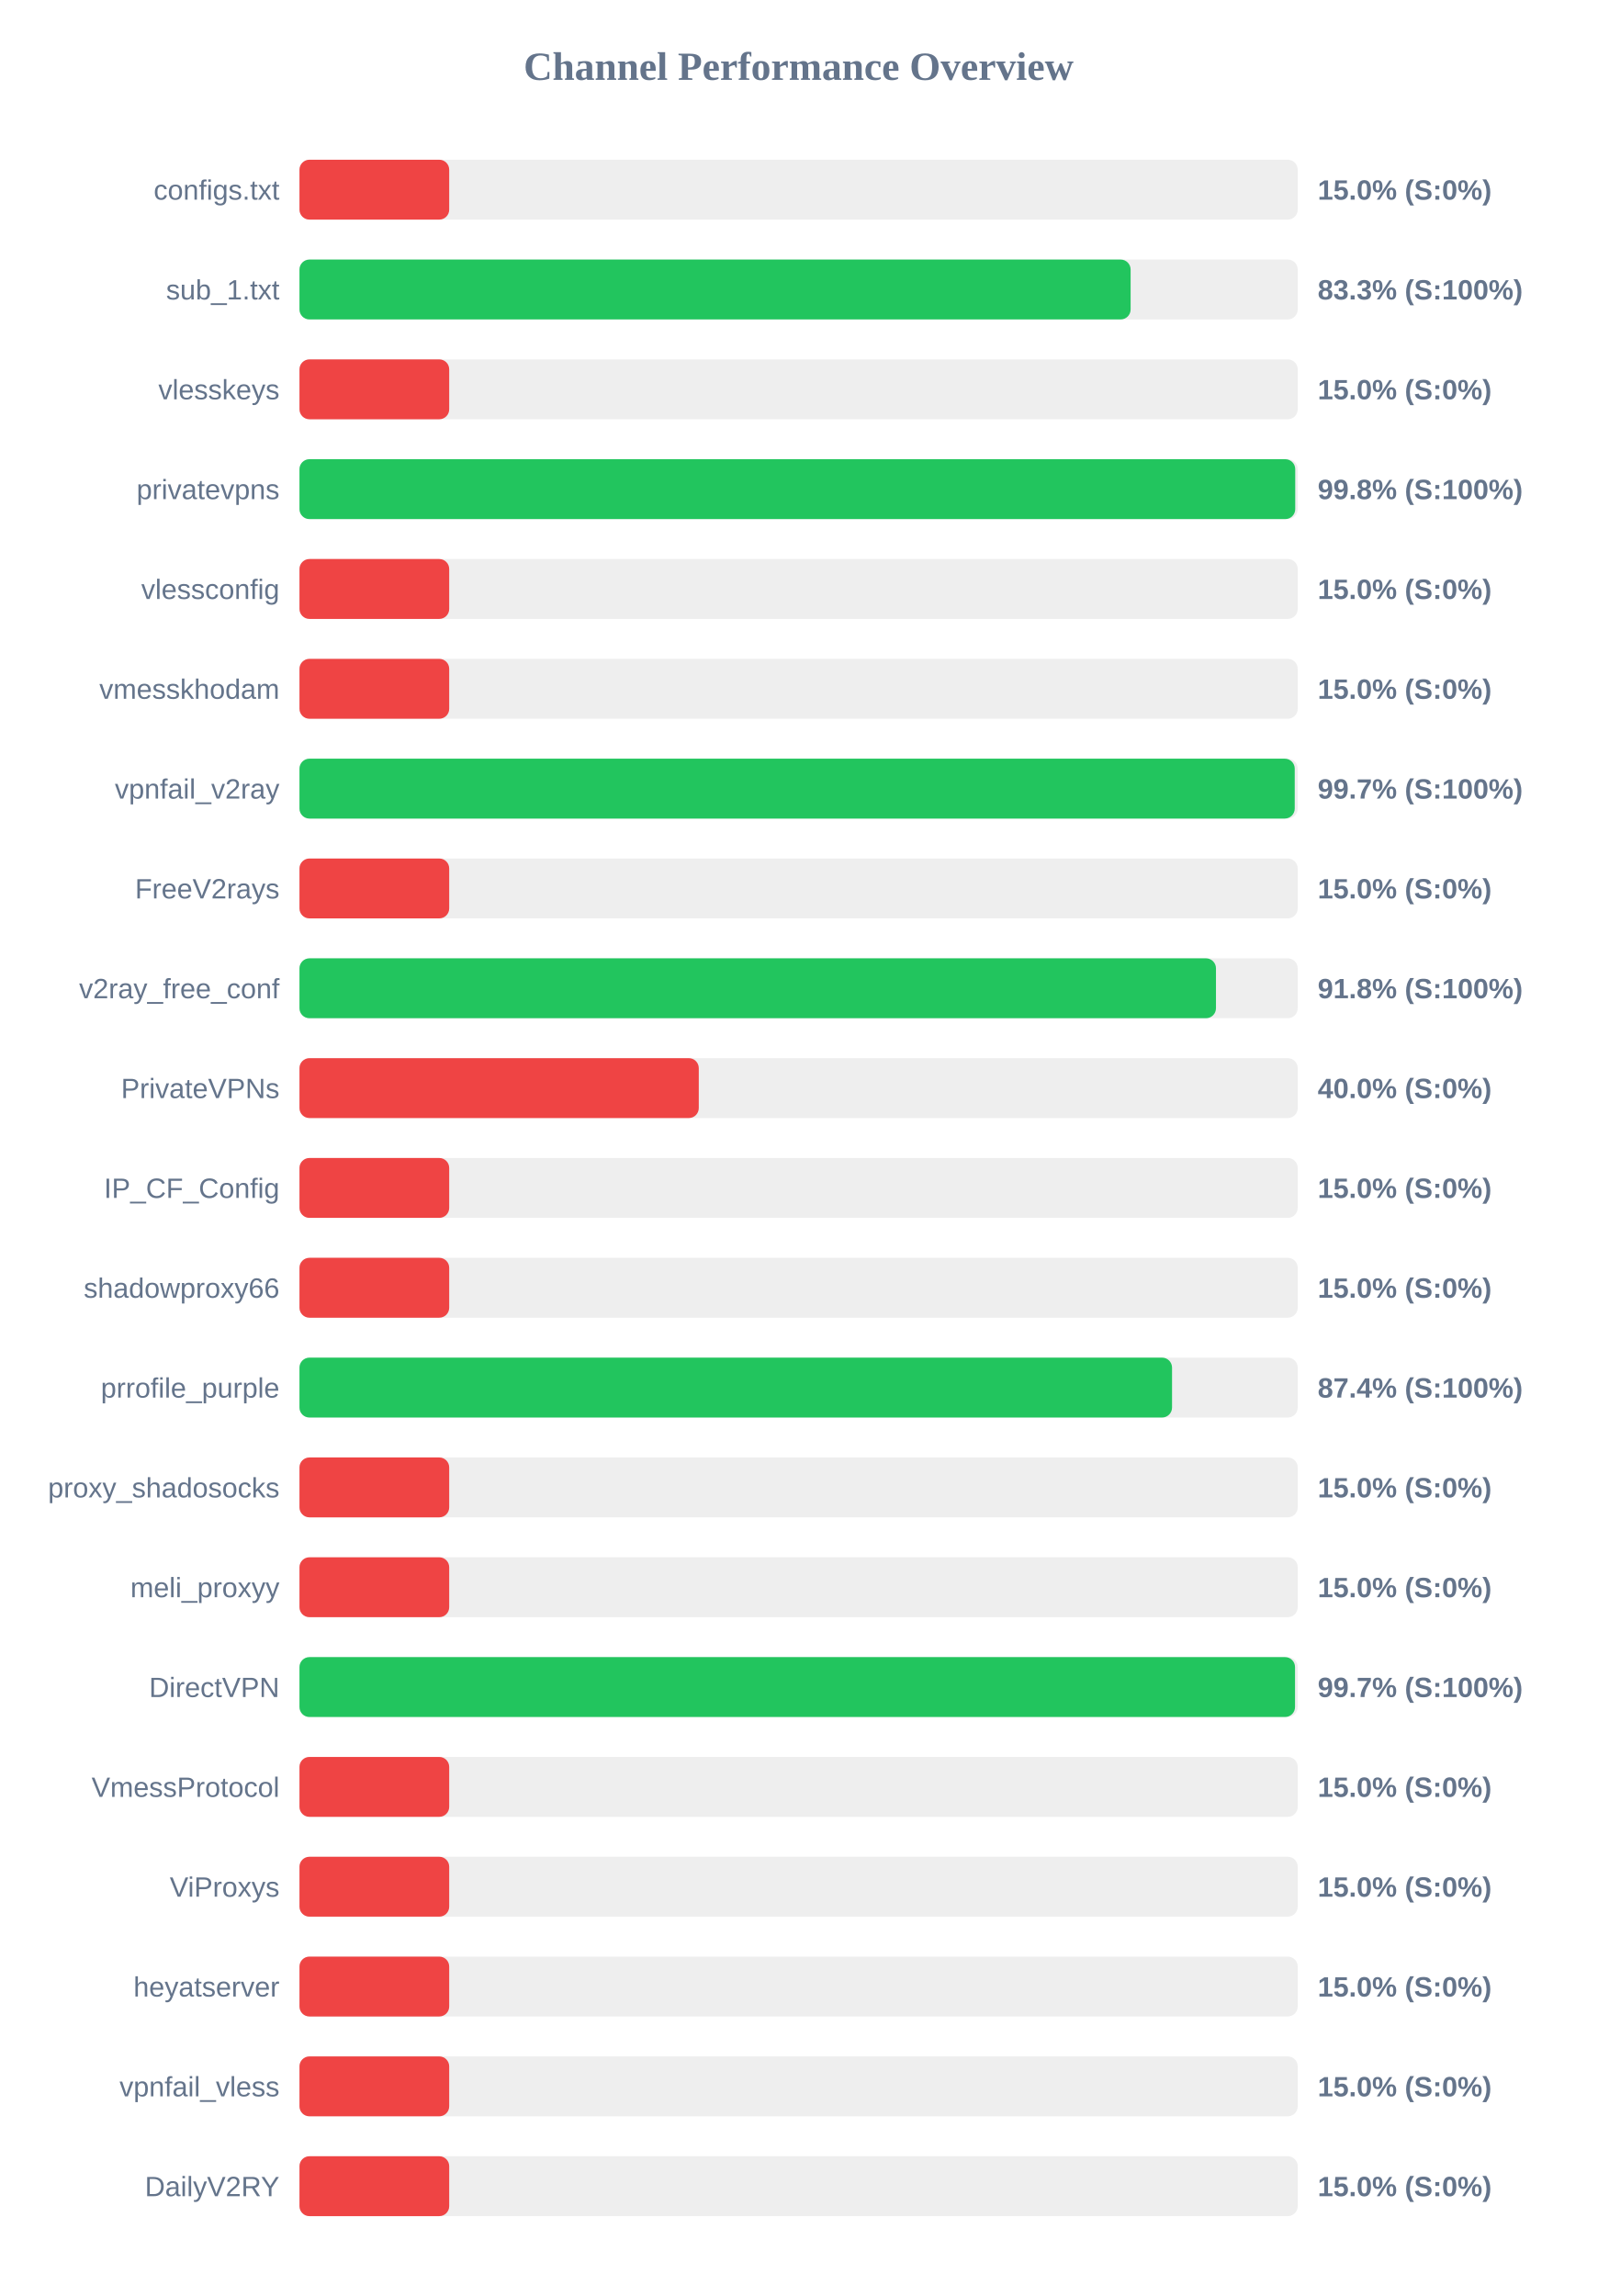
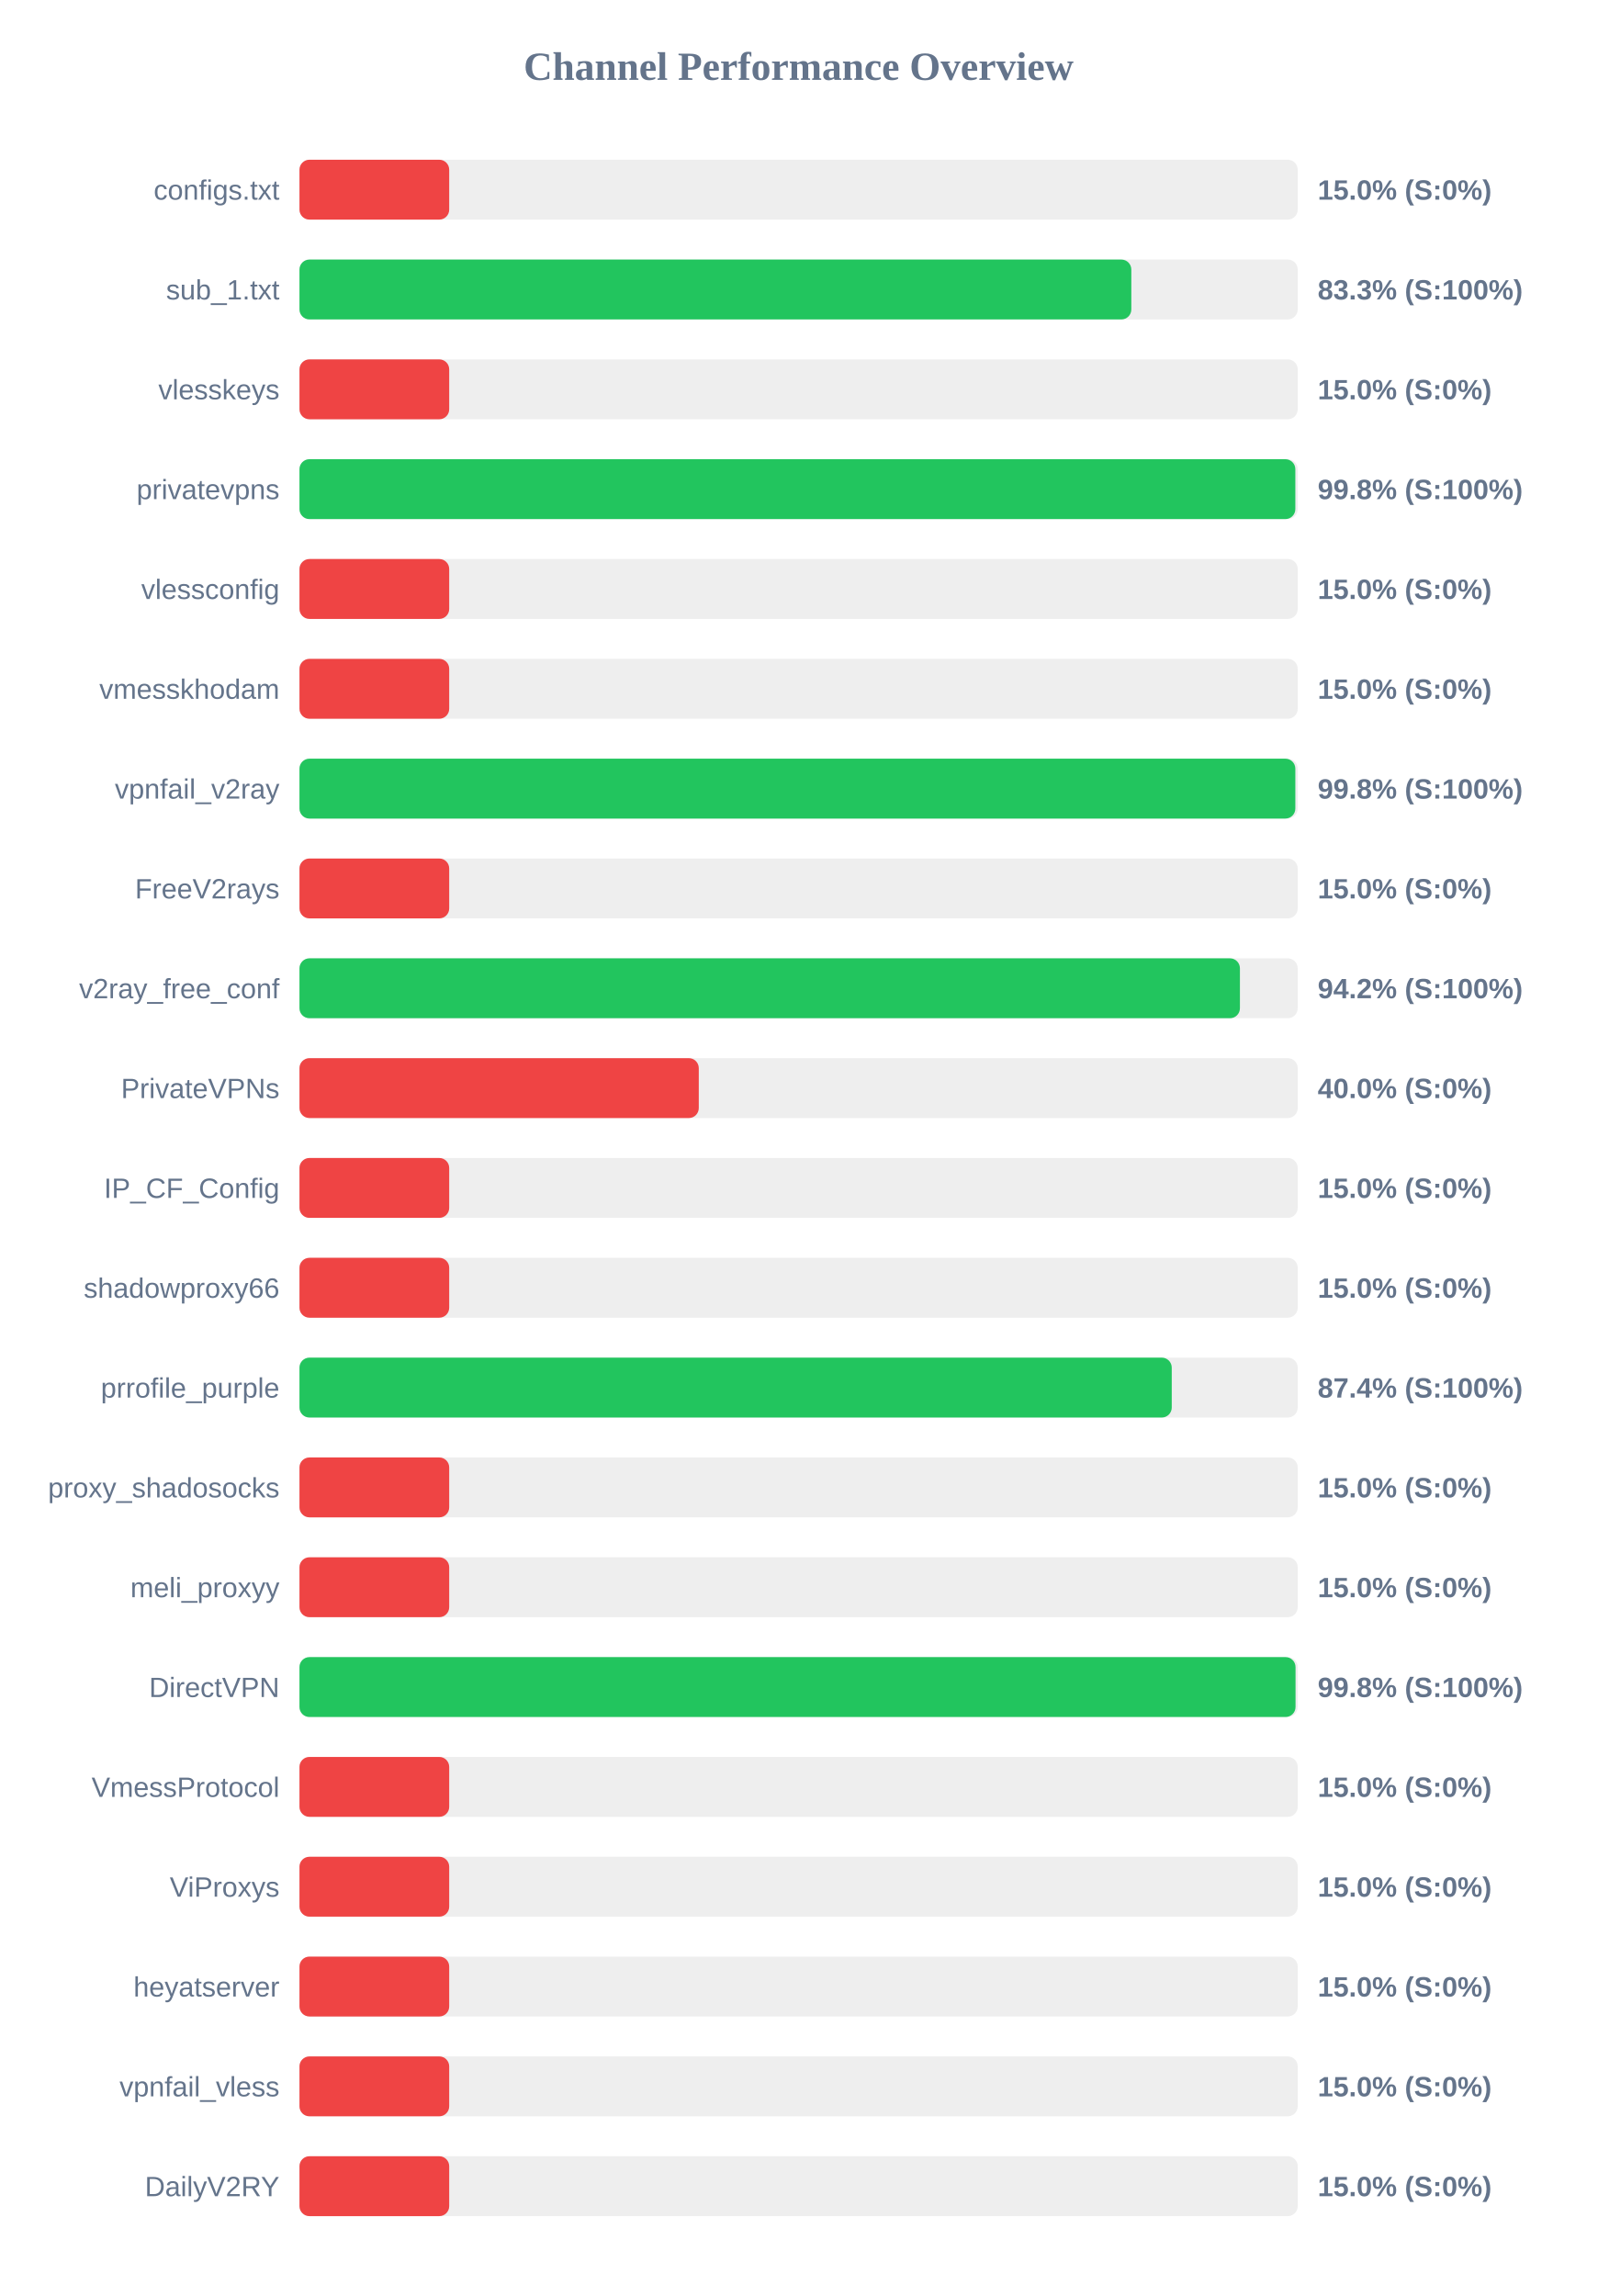
<svg xmlns="http://www.w3.org/2000/svg" width="800" height="1150" version="1.1">
  <style>
        .row { font: 14px Arial; fill: #64748b; }
        .score { font: bold 14px Arial; fill: #64748b; }
    </style>
  <text x="400" y="40" text-anchor="middle" font-size="20px" font-weight="bold" fill="#64748b">Channel Performance Overview</text>
  <rect x="150" y="80" width="500" height="30" fill="#eee" rx="5" />
  <rect x="150" y="80" width="75.0" height="30" fill="#ef4444" rx="5" />
  <text x="140" y="100" text-anchor="end" class="row">configs.txt</text>
  <text x="660" y="100" text-anchor="start" class="score">15.0% (S:0%)</text>
  <rect x="150" y="130" width="500" height="30" fill="#eee" rx="5" />
-   <rect x="150" y="130" width="416.3" height="30" fill="#22c55e" rx="5" />
+   <rect x="150" y="130" width="416.65" height="30" fill="#22c55e" rx="5" />
  <text x="140" y="150" text-anchor="end" class="row">sub_1.txt</text>
  <text x="660" y="150" text-anchor="start" class="score">83.3% (S:100%)</text>
  <rect x="150" y="180" width="500" height="30" fill="#eee" rx="5" />
  <rect x="150" y="180" width="75.0" height="30" fill="#ef4444" rx="5" />
  <text x="140" y="200" text-anchor="end" class="row">vlesskeys</text>
  <text x="660" y="200" text-anchor="start" class="score">15.0% (S:0%)</text>
  <rect x="150" y="230" width="500" height="30" fill="#eee" rx="5" />
-   <rect x="150" y="230" width="498.75" height="30" fill="#22c55e" rx="5" />
+   <rect x="150" y="230" width="498.8" height="30" fill="#22c55e" rx="5" />
  <text x="140" y="250" text-anchor="end" class="row">privatevpns</text>
  <text x="660" y="250" text-anchor="start" class="score">99.8% (S:100%)</text>
  <rect x="150" y="280" width="500" height="30" fill="#eee" rx="5" />
  <rect x="150" y="280" width="75.0" height="30" fill="#ef4444" rx="5" />
  <text x="140" y="300" text-anchor="end" class="row">vlessconfig</text>
  <text x="660" y="300" text-anchor="start" class="score">15.0% (S:0%)</text>
  <rect x="150" y="330" width="500" height="30" fill="#eee" rx="5" />
  <rect x="150" y="330" width="75.0" height="30" fill="#ef4444" rx="5" />
  <text x="140" y="350" text-anchor="end" class="row">vmesskhodam</text>
  <text x="660" y="350" text-anchor="start" class="score">15.0% (S:0%)</text>
  <rect x="150" y="380" width="500" height="30" fill="#eee" rx="5" />
-   <rect x="150" y="380" width="498.5" height="30" fill="#22c55e" rx="5" />
+   <rect x="150" y="380" width="498.8" height="30" fill="#22c55e" rx="5" />
  <text x="140" y="400" text-anchor="end" class="row">vpnfail_v2ray</text>
-   <text x="660" y="400" text-anchor="start" class="score">99.7% (S:100%)</text>
+   <text x="660" y="400" text-anchor="start" class="score">99.8% (S:100%)</text>
  <rect x="150" y="430" width="500" height="30" fill="#eee" rx="5" />
  <rect x="150" y="430" width="75.0" height="30" fill="#ef4444" rx="5" />
  <text x="140" y="450" text-anchor="end" class="row">FreeV2rays</text>
  <text x="660" y="450" text-anchor="start" class="score">15.0% (S:0%)</text>
  <rect x="150" y="480" width="500" height="30" fill="#eee" rx="5" />
-   <rect x="150" y="480" width="459.05" height="30" fill="#22c55e" rx="5" />
+   <rect x="150" y="480" width="471.05" height="30" fill="#22c55e" rx="5" />
  <text x="140" y="500" text-anchor="end" class="row">v2ray_free_conf</text>
-   <text x="660" y="500" text-anchor="start" class="score">91.8% (S:100%)</text>
+   <text x="660" y="500" text-anchor="start" class="score">94.2% (S:100%)</text>
  <rect x="150" y="530" width="500" height="30" fill="#eee" rx="5" />
  <rect x="150" y="530" width="200.0" height="30" fill="#ef4444" rx="5" />
  <text x="140" y="550" text-anchor="end" class="row">PrivateVPNs</text>
  <text x="660" y="550" text-anchor="start" class="score">40.0% (S:0%)</text>
  <rect x="150" y="580" width="500" height="30" fill="#eee" rx="5" />
  <rect x="150" y="580" width="75.0" height="30" fill="#ef4444" rx="5" />
  <text x="140" y="600" text-anchor="end" class="row">IP_CF_Config</text>
  <text x="660" y="600" text-anchor="start" class="score">15.0% (S:0%)</text>
  <rect x="150" y="630" width="500" height="30" fill="#eee" rx="5" />
  <rect x="150" y="630" width="75.0" height="30" fill="#ef4444" rx="5" />
  <text x="140" y="650" text-anchor="end" class="row">shadowproxy66</text>
  <text x="660" y="650" text-anchor="start" class="score">15.0% (S:0%)</text>
  <rect x="150" y="680" width="500" height="30" fill="#eee" rx="5" />
-   <rect x="150" y="680" width="437.05" height="30" fill="#22c55e" rx="5" />
+   <rect x="150" y="680" width="436.9" height="30" fill="#22c55e" rx="5" />
  <text x="140" y="700" text-anchor="end" class="row">prrofile_purple</text>
  <text x="660" y="700" text-anchor="start" class="score">87.4% (S:100%)</text>
  <rect x="150" y="730" width="500" height="30" fill="#eee" rx="5" />
  <rect x="150" y="730" width="75.0" height="30" fill="#ef4444" rx="5" />
  <text x="140" y="750" text-anchor="end" class="row">proxy_shadosocks</text>
  <text x="660" y="750" text-anchor="start" class="score">15.0% (S:0%)</text>
  <rect x="150" y="780" width="500" height="30" fill="#eee" rx="5" />
  <rect x="150" y="780" width="75.0" height="30" fill="#ef4444" rx="5" />
  <text x="140" y="800" text-anchor="end" class="row">meli_proxyy</text>
  <text x="660" y="800" text-anchor="start" class="score">15.0% (S:0%)</text>
  <rect x="150" y="830" width="500" height="30" fill="#eee" rx="5" />
-   <rect x="150" y="830" width="498.65" height="30" fill="#22c55e" rx="5" />
+   <rect x="150" y="830" width="498.9" height="30" fill="#22c55e" rx="5" />
  <text x="140" y="850" text-anchor="end" class="row">DirectVPN</text>
-   <text x="660" y="850" text-anchor="start" class="score">99.7% (S:100%)</text>
+   <text x="660" y="850" text-anchor="start" class="score">99.8% (S:100%)</text>
  <rect x="150" y="880" width="500" height="30" fill="#eee" rx="5" />
  <rect x="150" y="880" width="75.0" height="30" fill="#ef4444" rx="5" />
  <text x="140" y="900" text-anchor="end" class="row">VmessProtocol</text>
  <text x="660" y="900" text-anchor="start" class="score">15.0% (S:0%)</text>
  <rect x="150" y="930" width="500" height="30" fill="#eee" rx="5" />
  <rect x="150" y="930" width="75.0" height="30" fill="#ef4444" rx="5" />
  <text x="140" y="950" text-anchor="end" class="row">ViProxys</text>
  <text x="660" y="950" text-anchor="start" class="score">15.0% (S:0%)</text>
  <rect x="150" y="980" width="500" height="30" fill="#eee" rx="5" />
  <rect x="150" y="980" width="75.0" height="30" fill="#ef4444" rx="5" />
  <text x="140" y="1000" text-anchor="end" class="row">heyatserver</text>
  <text x="660" y="1000" text-anchor="start" class="score">15.0% (S:0%)</text>
  <rect x="150" y="1030" width="500" height="30" fill="#eee" rx="5" />
  <rect x="150" y="1030" width="75.0" height="30" fill="#ef4444" rx="5" />
  <text x="140" y="1050" text-anchor="end" class="row">vpnfail_vless</text>
  <text x="660" y="1050" text-anchor="start" class="score">15.0% (S:0%)</text>
  <rect x="150" y="1080" width="500" height="30" fill="#eee" rx="5" />
  <rect x="150" y="1080" width="75.0" height="30" fill="#ef4444" rx="5" />
  <text x="140" y="1100" text-anchor="end" class="row">DailyV2RY</text>
  <text x="660" y="1100" text-anchor="start" class="score">15.0% (S:0%)</text>
</svg>
